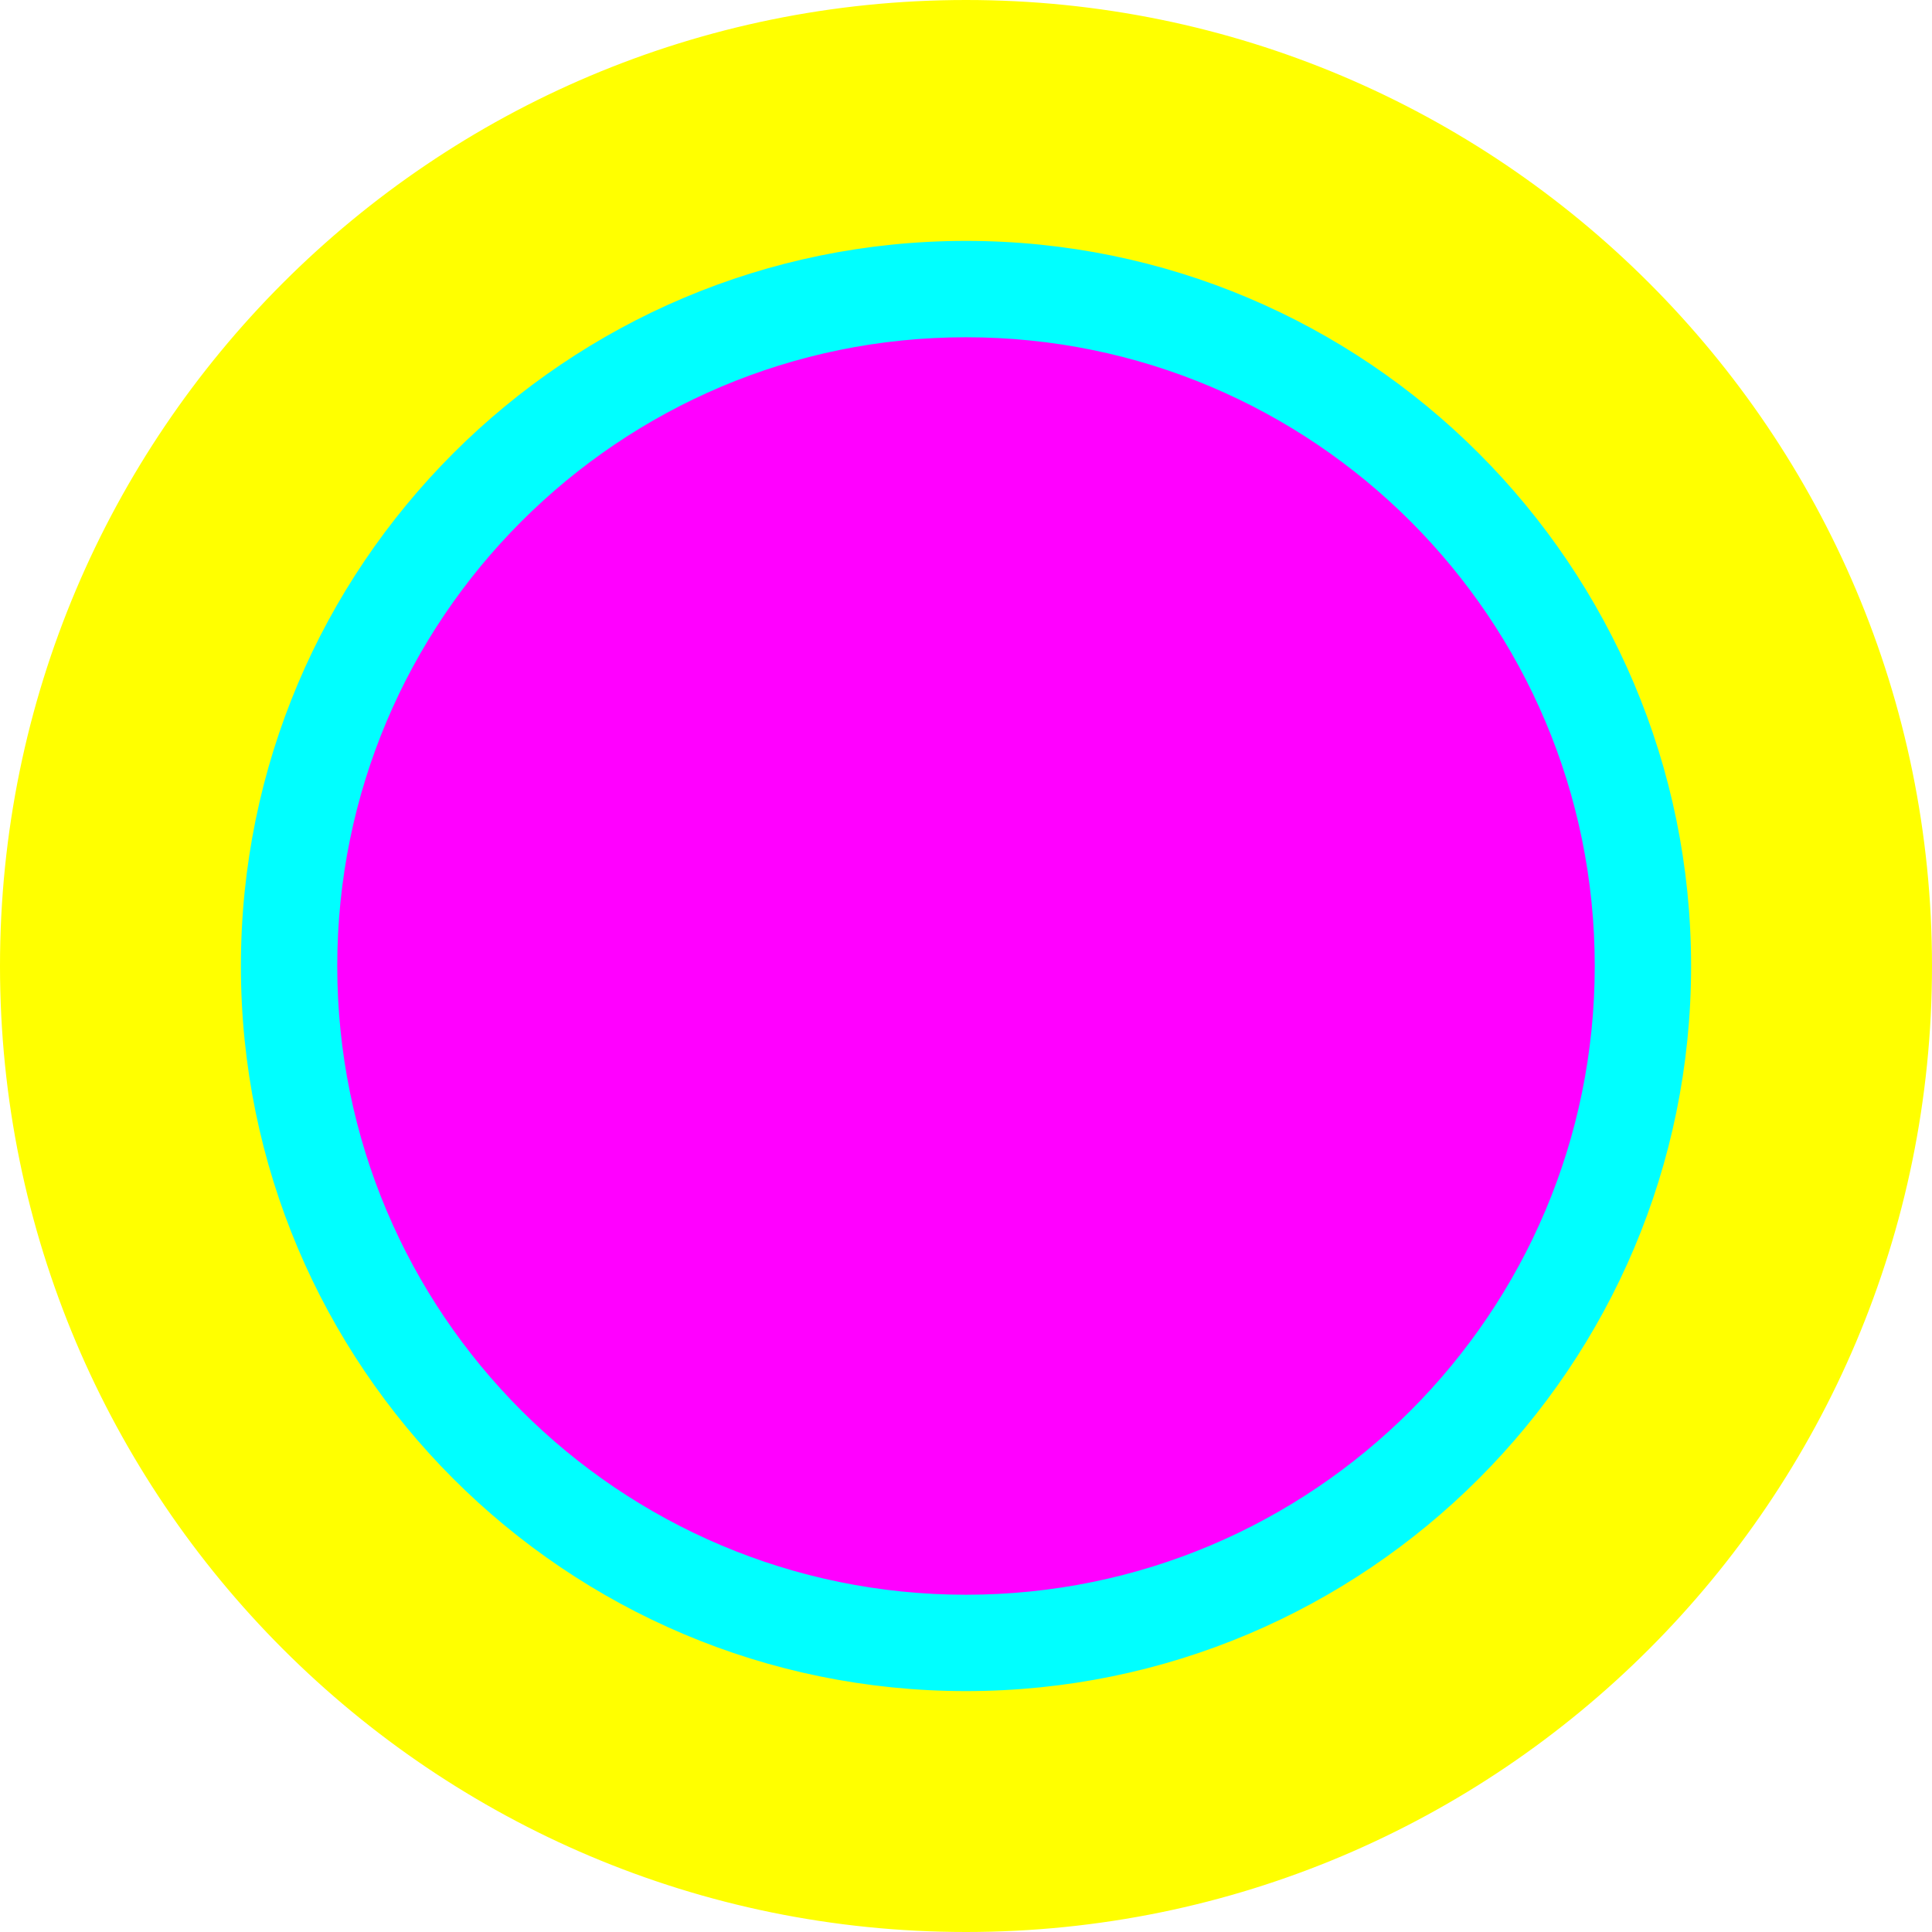
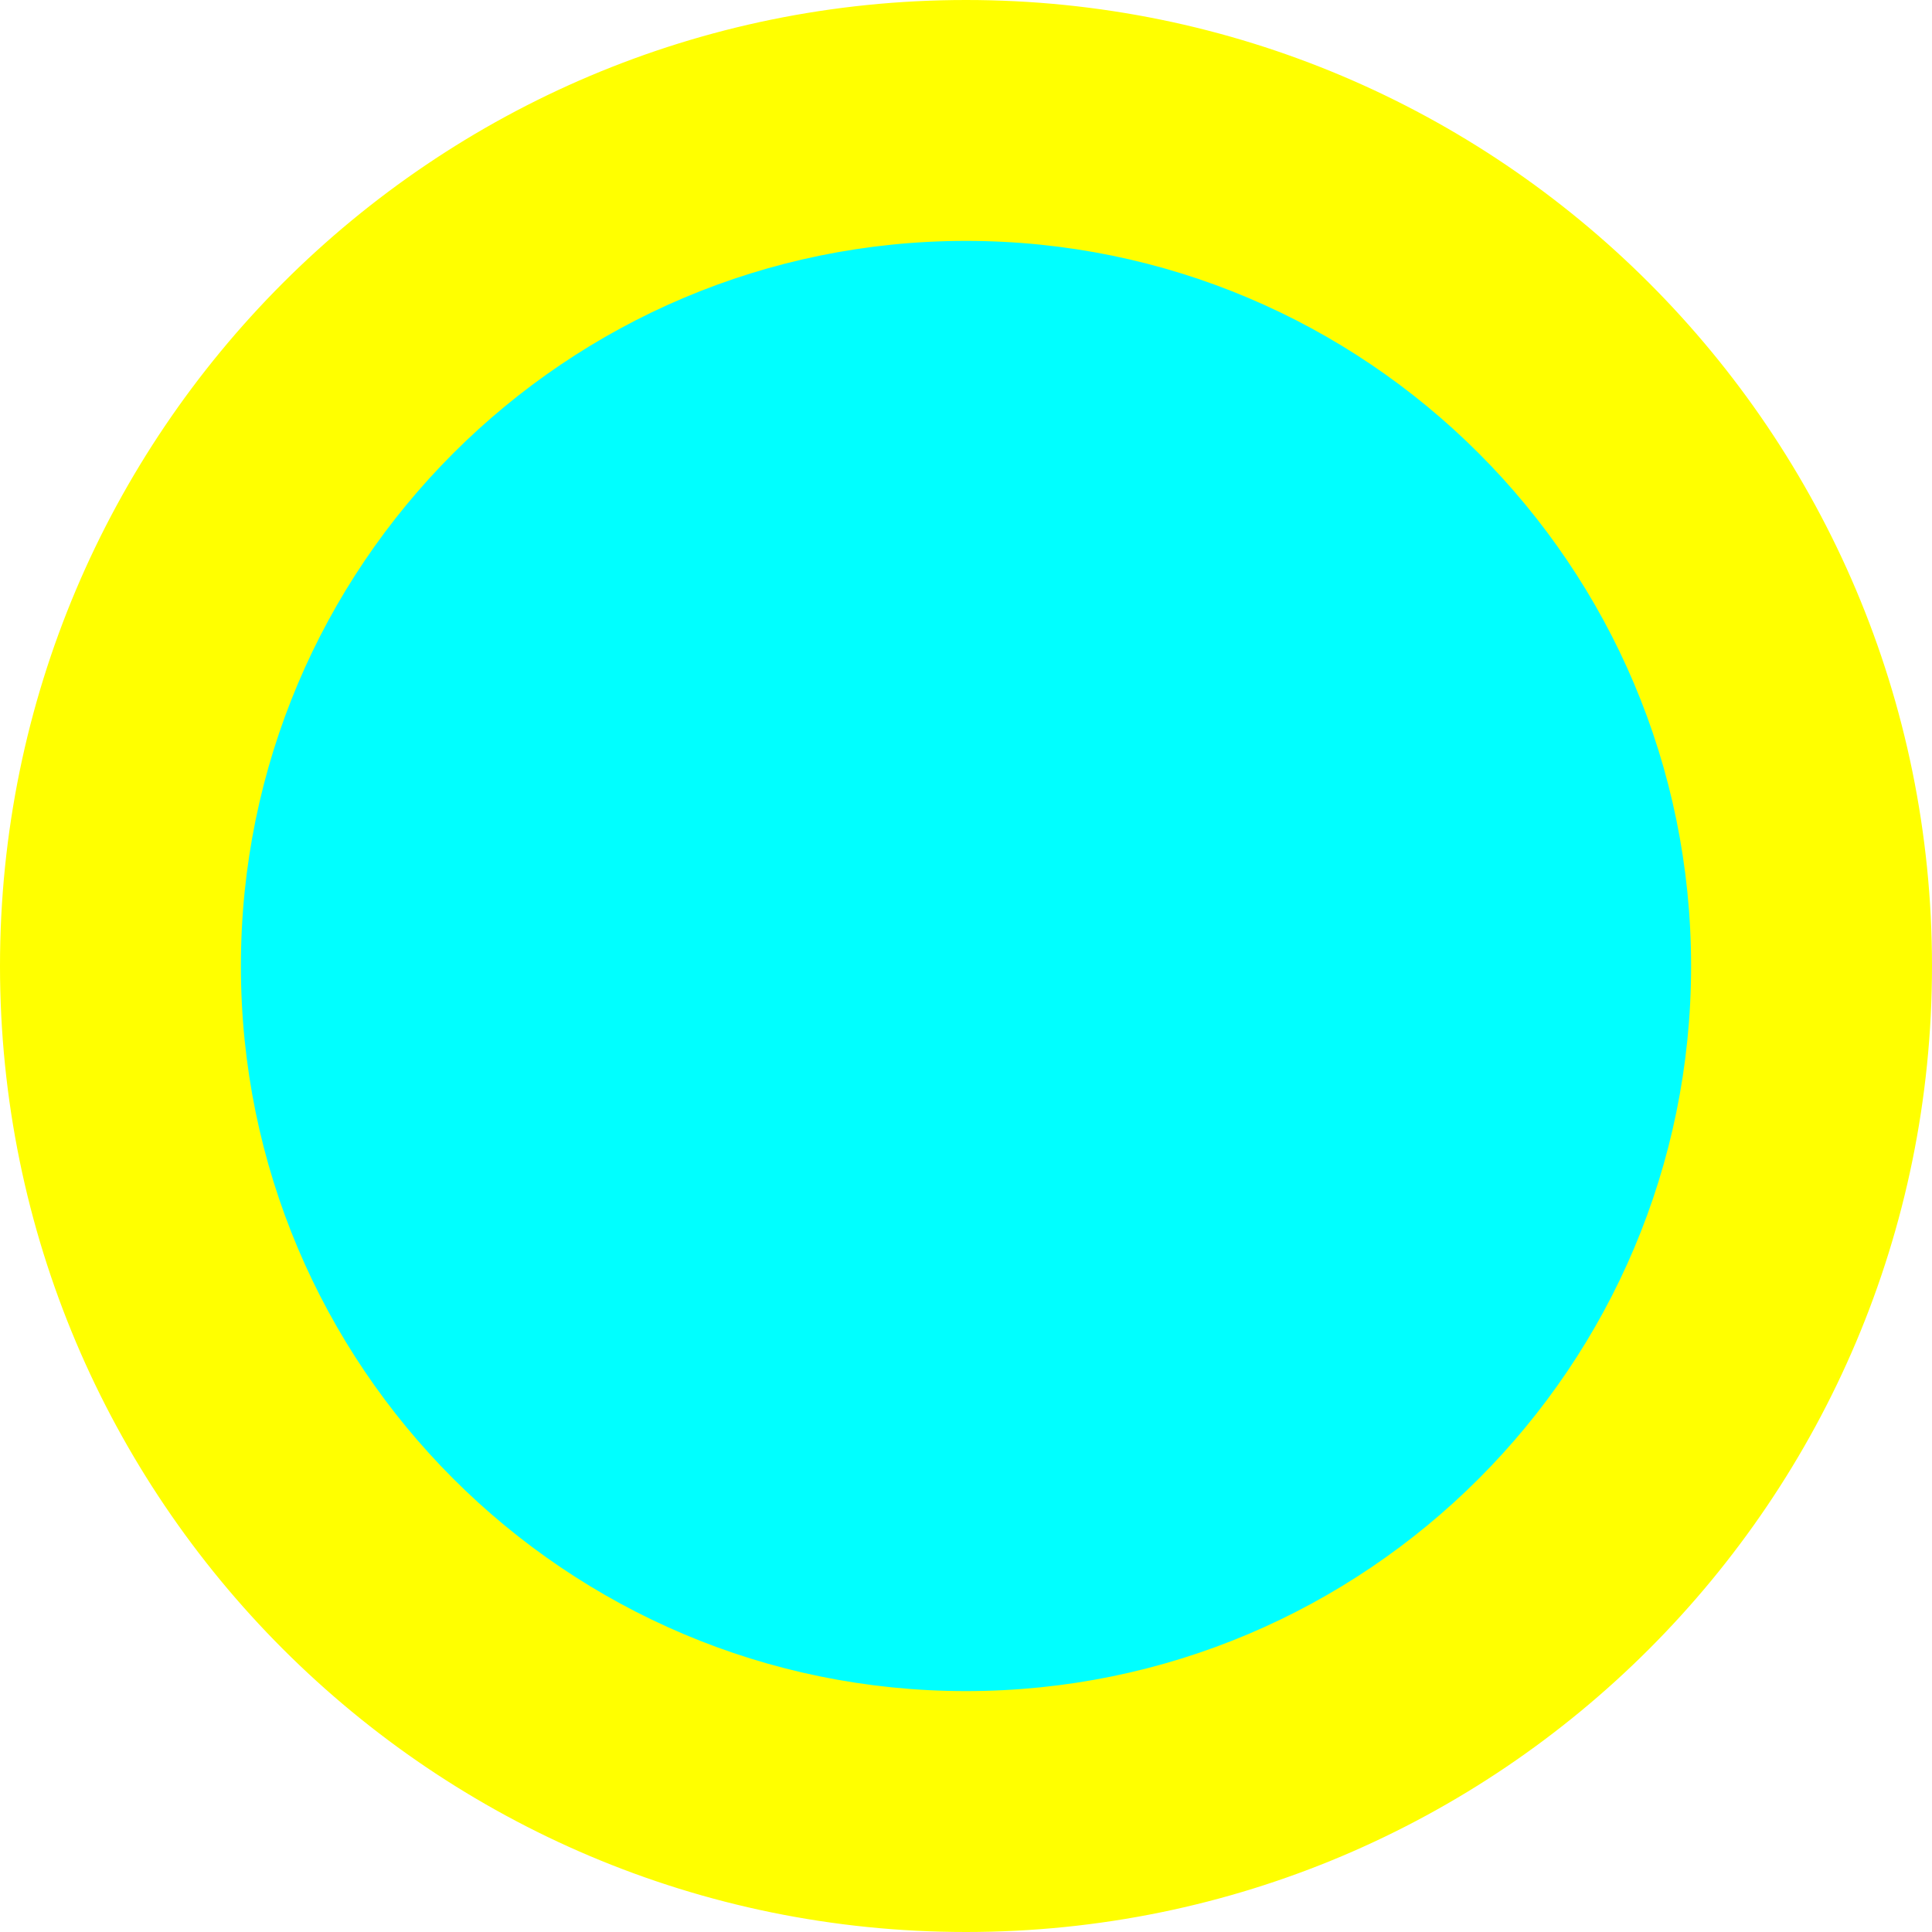
<svg xmlns="http://www.w3.org/2000/svg" width="41cm" height="41cm" version="1.1" viewBox="-1 -1 802 802">
  <g stroke-width="2">
+     <circle cx="400" cy="400" r="260" fill="#ff00ff" stroke="#ff00ff" />
    <circle cx="400" cy="400" r="400" fill="#ffff00" stroke="#ffff00" />
    <circle cx="400" cy="400" r="300" fill="#00ffff" stroke="#00ffff" />
-     <circle cx="400" cy="400" r="260" fill="#ff00ff" stroke="#ff00ff" />
  </g>
</svg>
